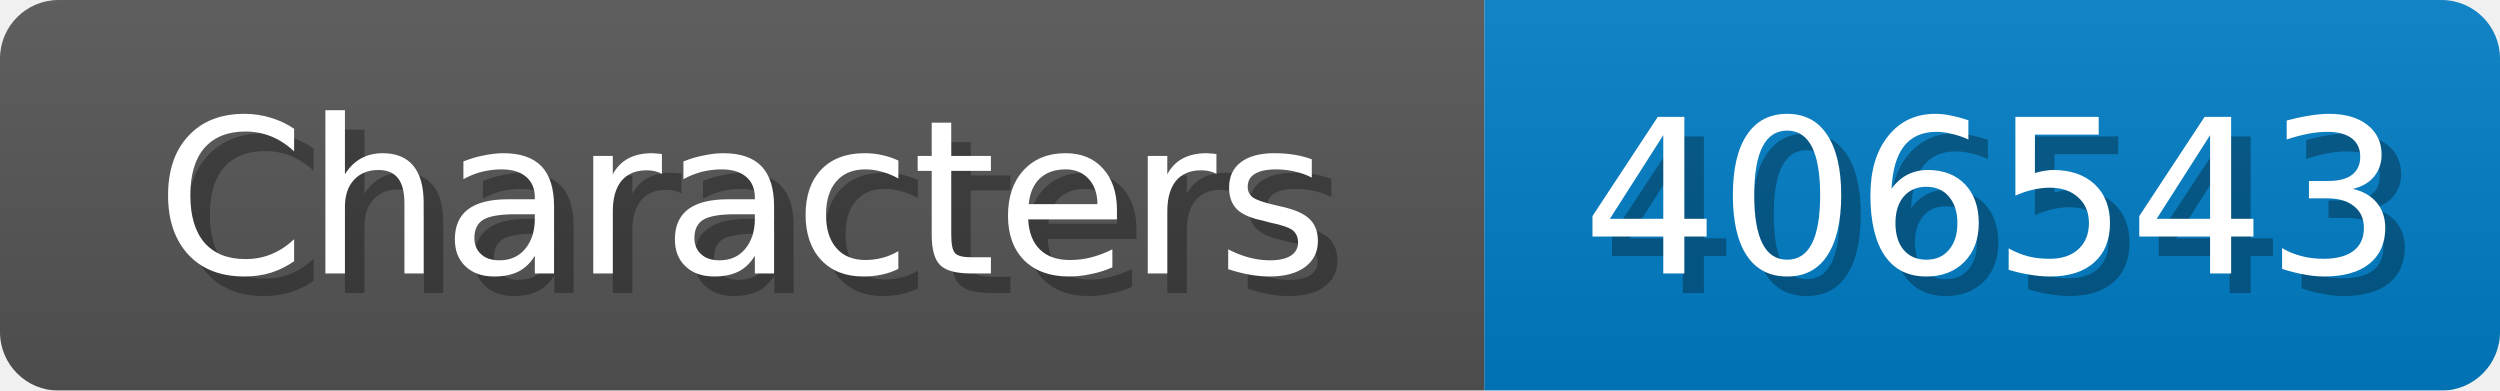
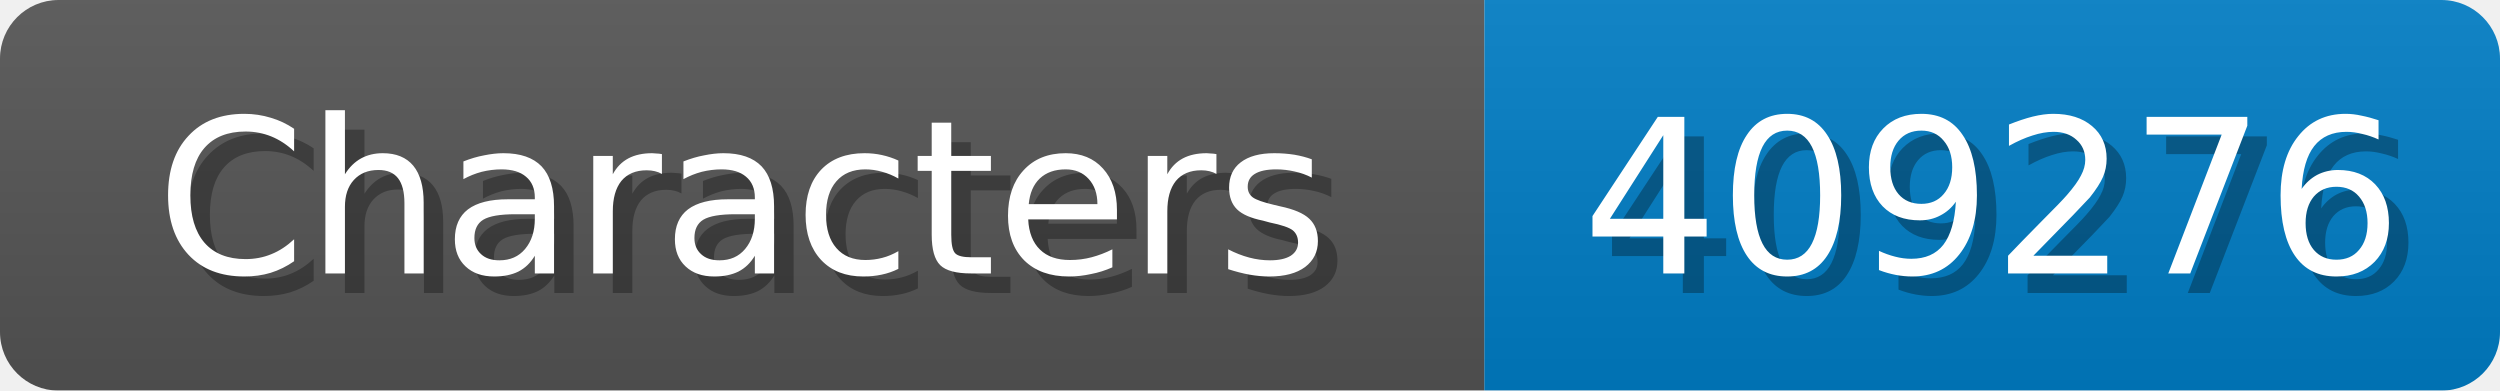
<svg xmlns="http://www.w3.org/2000/svg" width="128" height="20">
  <linearGradient id="b" x2="0" y2="100%">
    <stop offset="0" stop-color="#bbb" stop-opacity=".1" />
    <stop offset="1" stop-opacity=".1" />
  </linearGradient>
  <mask id="anybadge_1">
    <rect width="128" height="20" rx="3" fill="#fff" />
  </mask>
  <g mask="url(#anybadge_1)">
    <path fill="#555" d="M0 0h76v20H0z" />
    <path fill="#007ec6" d="M76 0h52v20H76z" />
    <path fill="url(#b)" d="M0 0h128v20H0z" />
  </g>
  <g fill="#fff" text-anchor="middle" font-family="DejaVu Sans,Verdana,Geneva,sans-serif" font-size="11">
    <text x="39.0" y="15" fill="#010101" fill-opacity=".3">Characters</text>
    <text x="38.0" y="14">Characters</text>
  </g>
  <g fill="#fff" text-anchor="middle" font-family="DejaVu Sans,Verdana,Geneva,sans-serif" font-size="11">
-     <text x="103.0" y="15" fill="#010101" fill-opacity=".3">406543</text>
-     <text x="102.0" y="14">406543</text>
+     <text x="103.0" y="15" fill="#010101" fill-opacity=".3">409276</text>
+     <text x="102.0" y="14">409276</text>
  </g>
</svg>
